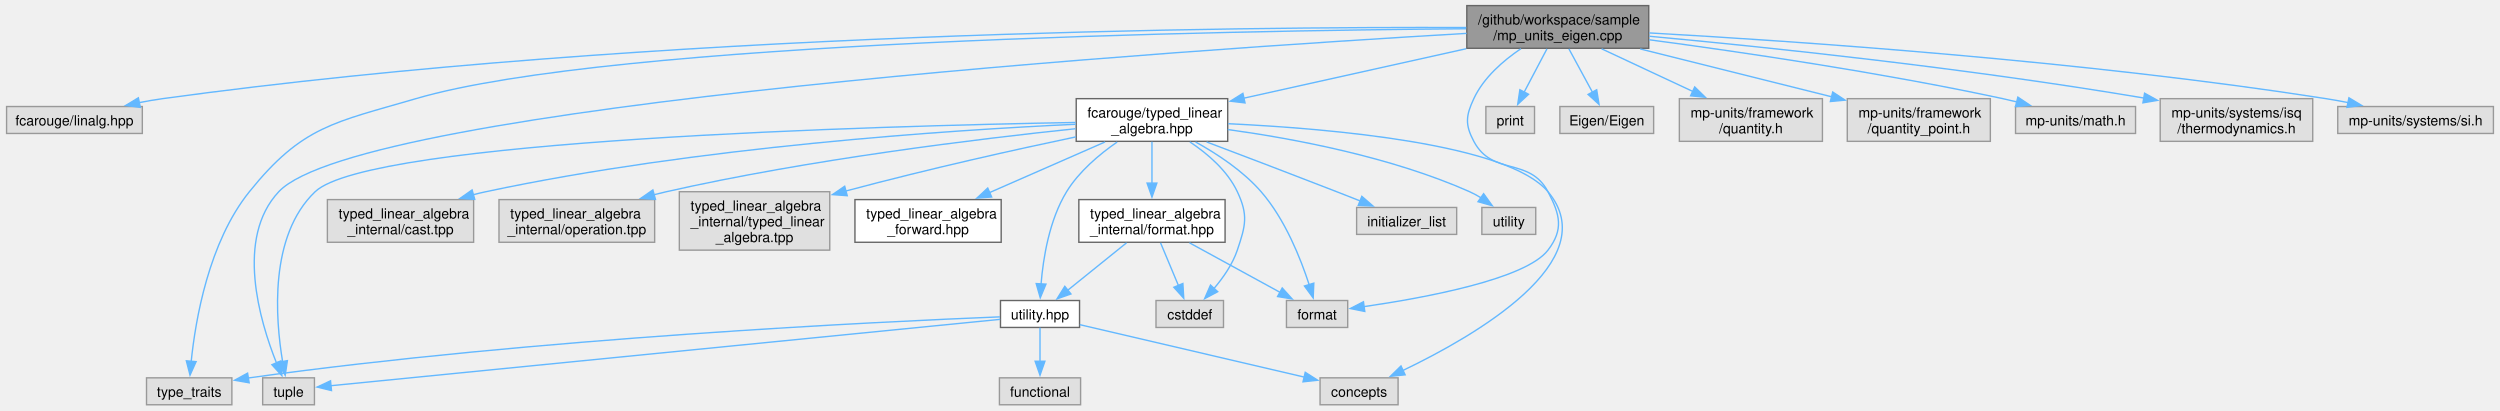
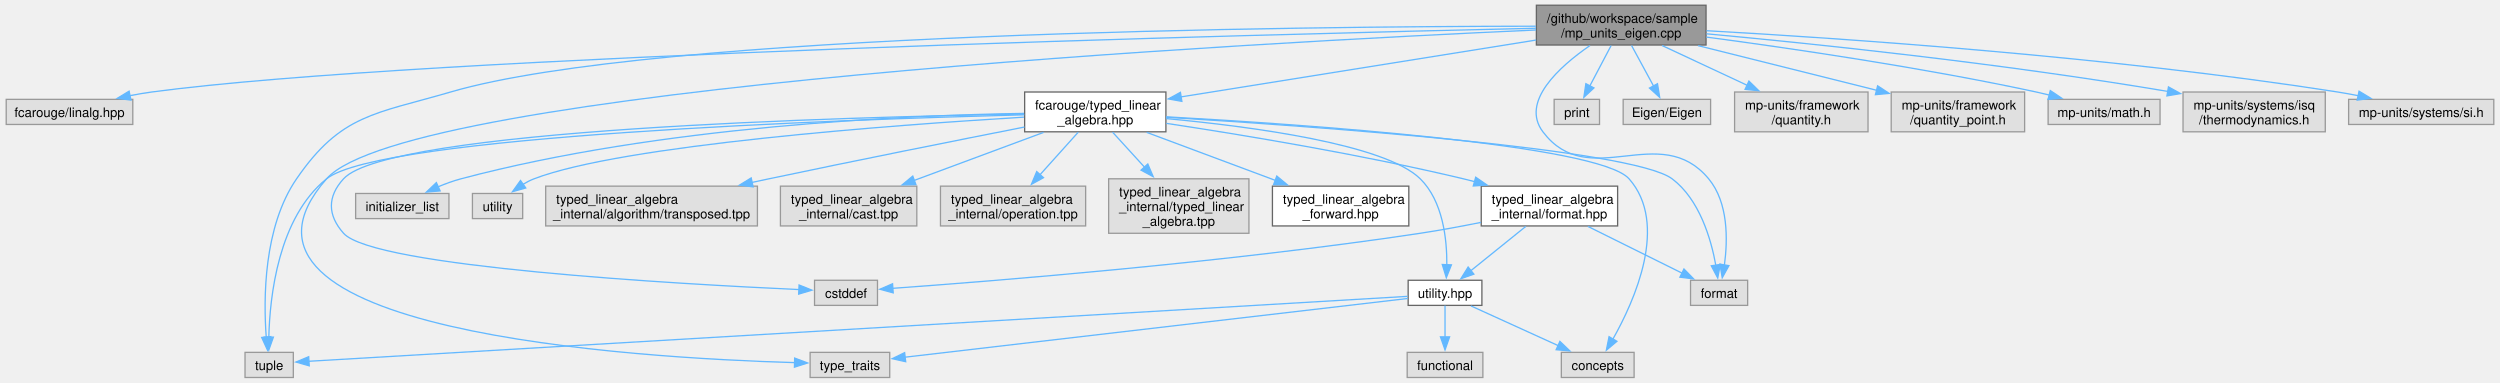
- <svg xmlns="http://www.w3.org/2000/svg" xmlns:xlink="http://www.w3.org/1999/xlink" width="1785pt" height="293pt" viewBox="0.00 0.00 1785.12 293.25">
+ <svg xmlns="http://www.w3.org/2000/svg" xmlns:xlink="http://www.w3.org/1999/xlink" width="1914pt" height="293pt" viewBox="0.00 0.00 1914.12 293.25">
  <g id="graph0" class="graph" transform="scale(1 1) rotate(0) translate(4 289.25)">
    <g id="Node000001" class="node">
      <g id="a_Node000001">
        <a xlink:title="Unit safe linear algebra with mp-units and Eigen.">
-           <polygon fill="#999999" stroke="#666666" points="1173.5,-285.25 1043.5,-285.25 1043.5,-254.75 1173.5,-254.75 1173.5,-285.25" />
-           <text text-anchor="start" x="1051.5" y="-271.75" font-family="Helvetica,sans-Serif" font-size="10.00">/github/workspace/sample</text>
-           <text text-anchor="middle" x="1108.5" y="-260.5" font-family="Helvetica,sans-Serif" font-size="10.00">/mp_units_eigen.cpp</text>
+           <polygon fill="#999999" stroke="#666666" points="1302.5,-285.25 1172.5,-285.25 1172.5,-254.75 1302.5,-254.75 1302.5,-285.25" />
+           <text text-anchor="start" x="1180.5" y="-271.75" font-family="Helvetica,sans-Serif" font-size="10.00">/github/workspace/sample</text>
+           <text text-anchor="middle" x="1237.5" y="-260.5" font-family="Helvetica,sans-Serif" font-size="10.00">/mp_units_eigen.cpp</text>
        </a>
      </g>
    </g>
    <g id="Node000002" class="node">
      <g id="a_Node000002">
        <a xlink:title=" ">
          <polygon fill="#e0e0e0" stroke="#999999" points="97,-213.12 0,-213.12 0,-193.88 97,-193.88 97,-213.12" />
          <text text-anchor="middle" x="48.5" y="-199.62" font-family="Helvetica,sans-Serif" font-size="10.00">fcarouge/linalg.hpp</text>
        </a>
      </g>
    </g>
    <g id="edge1_Node000001_Node000002" class="edge">
      <g id="a_edge1_Node000001_Node000002">
        <a xlink:title=" ">
-           <path fill="none" stroke="#63b8ff" d="M1043.11,-269.58C883.26,-270.16 460.27,-266.62 111.5,-218.75 106.09,-218.01 100.46,-217.03 94.89,-215.94" />
-           <polygon fill="#63b8ff" stroke="#63b8ff" points="95.61,-212.51 85.1,-213.88 94.17,-219.36 95.61,-212.51" />
+           <path fill="none" stroke="#63b8ff" d="M1172.19,-267.61C964.16,-262.95 318.65,-246.57 111.5,-218.75 106.09,-218.02 100.46,-217.06 94.88,-215.97" />
+           <polygon fill="#63b8ff" stroke="#63b8ff" points="95.61,-212.54 85.1,-213.91 94.17,-219.4 95.61,-212.54" />
        </a>
      </g>
    </g>
    <g id="Node000003" class="node">
      <g id="a_Node000003">
        <a xlink:href="typed__linear__algebra_8hpp.xhtml" target="_top" xlink:title="Typed linear algebra implementation.">
-           <polygon fill="white" stroke="#666666" points="872.62,-218.75 764.38,-218.75 764.38,-188.25 872.62,-188.25 872.62,-218.75" />
-           <text text-anchor="start" x="772.38" y="-205.25" font-family="Helvetica,sans-Serif" font-size="10.00">fcarouge/typed_linear</text>
-           <text text-anchor="middle" x="818.5" y="-194" font-family="Helvetica,sans-Serif" font-size="10.00">_algebra.hpp</text>
+           <polygon fill="white" stroke="#666666" points="888.62,-218.75 780.38,-218.75 780.38,-188.25 888.62,-188.25 888.62,-218.75" />
+           <text text-anchor="start" x="788.38" y="-205.25" font-family="Helvetica,sans-Serif" font-size="10.00">fcarouge/typed_linear</text>
+           <text text-anchor="middle" x="834.5" y="-194" font-family="Helvetica,sans-Serif" font-size="10.00">_algebra.hpp</text>
        </a>
      </g>
    </g>
    <g id="edge2_Node000001_Node000003" class="edge">
      <g id="a_edge2_Node000001_Node000003">
        <a xlink:title=" ">
-           <path fill="none" stroke="#63b8ff" d="M1043.06,-254.44C995.58,-243.88 931.61,-229.66 884.1,-219.09" />
-           <polygon fill="#63b8ff" stroke="#63b8ff" points="885,-215.71 874.48,-216.95 883.48,-222.54 885,-215.71" />
+           <path fill="none" stroke="#63b8ff" d="M1172.3,-258.57C1097.4,-246.58 975.19,-227.02 900.11,-215" />
+           <polygon fill="#63b8ff" stroke="#63b8ff" points="900.86,-211.58 890.43,-213.45 899.75,-218.49 900.86,-211.58" />
        </a>
      </g>
    </g>
    <g id="Node000009" class="node">
      <g id="a_Node000009">
        <a xlink:title=" ">
          <polygon fill="#e0e0e0" stroke="#999999" points="220,-19.25 183,-19.25 183,0 220,0 220,-19.25" />
          <text text-anchor="middle" x="201.5" y="-5.75" font-family="Helvetica,sans-Serif" font-size="10.00">tuple</text>
        </a>
      </g>
    </g>
-     <g id="edge24_Node000001_Node000009" class="edge">
-       <g id="a_edge24_Node000001_Node000009">
-         <a xlink:title=" ">
-           <path fill="none" stroke="#63b8ff" d="M1043.34,-265.4C844.04,-253.75 252.68,-214.2 194.5,-152.25 163.41,-119.14 180.77,-60.19 192.89,-29.84" />
-           <polygon fill="#63b8ff" stroke="#63b8ff" points="196.05,-31.37 196.73,-20.79 189.6,-28.64 196.05,-31.37" />
+     <g id="edge25_Node000001_Node000009" class="edge">
+       <g id="a_edge25_Node000001_Node000009">
+         <a xlink:title=" ">
+           <path fill="none" stroke="#63b8ff" d="M1172.11,-269.17C992.83,-269.02 496.47,-264.37 340.5,-218.75 282.72,-201.85 256.61,-201.85 222.5,-152.25 197.1,-115.32 197.07,-60.15 199.26,-30.76" />
+           <polygon fill="#63b8ff" stroke="#63b8ff" points="202.72,-31.33 200.17,-21.05 195.75,-30.68 202.72,-31.33" />
        </a>
      </g>
    </g>
    <g id="Node000010" class="node">
      <g id="a_Node000010">
        <a xlink:title=" ">
-           <polygon fill="#e0e0e0" stroke="#999999" points="161,-19.25 100,-19.25 100,0 161,0 161,-19.25" />
-           <text text-anchor="middle" x="130.5" y="-5.75" font-family="Helvetica,sans-Serif" font-size="10.00">type_traits</text>
-         </a>
-       </g>
-     </g>
-     <g id="edge25_Node000001_Node000010" class="edge">
-       <g id="a_edge25_Node000001_Node000010">
-         <a xlink:title=" ">
-           <path fill="none" stroke="#63b8ff" d="M1043.02,-268.71C875.13,-267.36 432.69,-259.91 292.5,-218.75 234.37,-201.68 211.5,-199.44 173.5,-152.25 144.44,-116.16 134.98,-60.65 131.93,-30.98" />
-           <polygon fill="#63b8ff" stroke="#63b8ff" points="135.43,-30.82 131.09,-21.16 128.46,-31.42 135.43,-30.82" />
+           <polygon fill="#e0e0e0" stroke="#999999" points="677,-19.25 616,-19.25 616,0 677,0 677,-19.25" />
+           <text text-anchor="middle" x="646.5" y="-5.75" font-family="Helvetica,sans-Serif" font-size="10.00">type_traits</text>
+         </a>
+       </g>
+     </g>
+     <g id="edge26_Node000001_Node000010" class="edge">
+       <g id="a_edge26_Node000001_Node000010">
+         <a xlink:title=" ">
+           <path fill="none" stroke="#63b8ff" d="M1172.22,-266.27C961.12,-256.79 306.96,-221.97 245.5,-152.25 142.49,-35.4 481.62,-14.96 604.09,-11.38" />
+           <polygon fill="#63b8ff" stroke="#63b8ff" points="604.16,-14.88 614.07,-11.12 603.98,-7.89 604.16,-14.88" />
        </a>
      </g>
    </g>
    <g id="Node000012" class="node">
      <g id="a_Node000012">
        <a xlink:title=" ">
-           <polygon fill="#e0e0e0" stroke="#999999" points="958.38,-74.5 914.62,-74.5 914.62,-55.25 958.38,-55.25 958.38,-74.5" />
-           <text text-anchor="middle" x="936.5" y="-61" font-family="Helvetica,sans-Serif" font-size="10.00">format</text>
-         </a>
-       </g>
-     </g>
-     <g id="edge22_Node000001_Node000012" class="edge">
-       <g id="a_edge22_Node000001_Node000012">
-         <a xlink:title=" ">
-           <path fill="none" stroke="#63b8ff" d="M1082.16,-254.46C1069.47,-245.89 1055.51,-233.77 1048.5,-218.75 1042.77,-206.47 1042.16,-200.23 1048.5,-188.25 1061.83,-163.09 1088.17,-177.41 1101.5,-152.25 1110.18,-135.85 1112.78,-125.23 1101.5,-110.5 1085.6,-89.72 1013.32,-76.4 969.87,-70.11" />
-           <polygon fill="#63b8ff" stroke="#63b8ff" points="970.6,-66.68 960.21,-68.77 969.64,-73.62 970.6,-66.68" />
-         </a>
-       </g>
-     </g>
-     <g id="Node000018" class="node">
-       <g id="a_Node000018">
-         <a xlink:title=" ">
-           <polygon fill="#e0e0e0" stroke="#999999" points="1091.88,-213.12 1057.12,-213.12 1057.12,-193.88 1091.88,-193.88 1091.88,-213.12" />
-           <text text-anchor="middle" x="1074.5" y="-199.62" font-family="Helvetica,sans-Serif" font-size="10.00">print</text>
-         </a>
-       </g>
-     </g>
-     <g id="edge23_Node000001_Node000018" class="edge">
-       <g id="a_edge23_Node000001_Node000018">
-         <a xlink:title=" ">
-           <path fill="none" stroke="#63b8ff" d="M1100.78,-254.36C1095.94,-245.18 1089.66,-233.25 1084.44,-223.36" />
-           <polygon fill="#63b8ff" stroke="#63b8ff" points="1087.62,-221.88 1079.86,-214.66 1081.42,-225.14 1087.62,-221.88" />
+           <polygon fill="#e0e0e0" stroke="#999999" points="1334.38,-74.5 1290.62,-74.5 1290.62,-55.25 1334.38,-55.25 1334.38,-74.5" />
+           <text text-anchor="middle" x="1312.5" y="-61" font-family="Helvetica,sans-Serif" font-size="10.00">format</text>
+         </a>
+       </g>
+     </g>
+     <g id="edge23_Node000001_Node000012" class="edge">
+       <g id="a_edge23_Node000001_Node000012">
+         <a xlink:title=" ">
+           <path fill="none" stroke="#63b8ff" d="M1213.56,-254.36C1190.07,-238.14 1160.12,-211.24 1177.5,-188.25 1212.88,-141.45 1267,-197.37 1304.5,-152.25 1319.67,-134 1319.19,-105.49 1316.59,-86.27" />
+           <polygon fill="#63b8ff" stroke="#63b8ff" points="1320.04,-85.7 1314.91,-76.42 1313.14,-86.87 1320.04,-85.7" />
        </a>
      </g>
    </g>
    <g id="Node000019" class="node">
      <g id="a_Node000019">
        <a xlink:title=" ">
-           <polygon fill="#e0e0e0" stroke="#999999" points="1177,-213.12 1110,-213.12 1110,-193.88 1177,-193.88 1177,-213.12" />
-           <text text-anchor="middle" x="1143.5" y="-199.62" font-family="Helvetica,sans-Serif" font-size="10.00">Eigen/Eigen</text>
-         </a>
-       </g>
-     </g>
-     <g id="edge26_Node000001_Node000019" class="edge">
-       <g id="a_edge26_Node000001_Node000019">
-         <a xlink:title=" ">
-           <path fill="none" stroke="#63b8ff" d="M1116.44,-254.36C1121.42,-245.18 1127.9,-233.25 1133.26,-223.36" />
-           <polygon fill="#63b8ff" stroke="#63b8ff" points="1136.3,-225.11 1137.99,-214.65 1130.14,-221.77 1136.3,-225.11" />
+           <polygon fill="#e0e0e0" stroke="#999999" points="1220.88,-213.12 1186.12,-213.12 1186.12,-193.88 1220.88,-193.88 1220.88,-213.12" />
+           <text text-anchor="middle" x="1203.5" y="-199.62" font-family="Helvetica,sans-Serif" font-size="10.00">print</text>
+         </a>
+       </g>
+     </g>
+     <g id="edge24_Node000001_Node000019" class="edge">
+       <g id="a_edge24_Node000001_Node000019">
+         <a xlink:title=" ">
+           <path fill="none" stroke="#63b8ff" d="M1229.78,-254.36C1224.94,-245.18 1218.66,-233.25 1213.44,-223.36" />
+           <polygon fill="#63b8ff" stroke="#63b8ff" points="1216.62,-221.88 1208.86,-214.66 1210.42,-225.14 1216.62,-221.88" />
        </a>
      </g>
    </g>
    <g id="Node000020" class="node">
      <g id="a_Node000020">
        <a xlink:title=" ">
-           <polygon fill="#e0e0e0" stroke="#999999" points="1297.62,-218.75 1195.38,-218.75 1195.38,-188.25 1297.62,-188.25 1297.62,-218.75" />
-           <text text-anchor="start" x="1203.38" y="-205.25" font-family="Helvetica,sans-Serif" font-size="10.00">mp-units/framework</text>
-           <text text-anchor="middle" x="1246.5" y="-194" font-family="Helvetica,sans-Serif" font-size="10.00">/quantity.h</text>
+           <polygon fill="#e0e0e0" stroke="#999999" points="1306,-213.12 1239,-213.12 1239,-193.88 1306,-193.88 1306,-213.12" />
+           <text text-anchor="middle" x="1272.5" y="-199.62" font-family="Helvetica,sans-Serif" font-size="10.00">Eigen/Eigen</text>
        </a>
      </g>
    </g>
    <g id="edge27_Node000001_Node000020" class="edge">
      <g id="a_edge27_Node000001_Node000020">
        <a xlink:title=" ">
-           <path fill="none" stroke="#63b8ff" d="M1139.81,-254.36C1159.13,-245.33 1184.14,-233.65 1205.09,-223.86" />
-           <polygon fill="#63b8ff" stroke="#63b8ff" points="1206.36,-227.12 1213.94,-219.72 1203.4,-220.78 1206.36,-227.12" />
+           <path fill="none" stroke="#63b8ff" d="M1245.44,-254.36C1250.42,-245.18 1256.9,-233.25 1262.26,-223.36" />
+           <polygon fill="#63b8ff" stroke="#63b8ff" points="1265.3,-225.11 1266.99,-214.65 1259.14,-221.77 1265.3,-225.11" />
        </a>
      </g>
    </g>
    <g id="Node000021" class="node">
      <g id="a_Node000021">
        <a xlink:title=" ">
-           <polygon fill="#e0e0e0" stroke="#999999" points="1417.62,-218.75 1315.38,-218.75 1315.38,-188.25 1417.62,-188.25 1417.62,-218.75" />
-           <text text-anchor="start" x="1323.38" y="-205.25" font-family="Helvetica,sans-Serif" font-size="10.00">mp-units/framework</text>
-           <text text-anchor="middle" x="1366.5" y="-194" font-family="Helvetica,sans-Serif" font-size="10.00">/quantity_point.h</text>
+           <polygon fill="#e0e0e0" stroke="#999999" points="1426.62,-218.75 1324.38,-218.75 1324.38,-188.25 1426.62,-188.25 1426.62,-218.75" />
+           <text text-anchor="start" x="1332.38" y="-205.25" font-family="Helvetica,sans-Serif" font-size="10.00">mp-units/framework</text>
+           <text text-anchor="middle" x="1375.5" y="-194" font-family="Helvetica,sans-Serif" font-size="10.00">/quantity.h</text>
        </a>
      </g>
    </g>
    <g id="edge28_Node000001_Node000021" class="edge">
      <g id="a_edge28_Node000001_Node000021">
        <a xlink:title=" ">
-           <path fill="none" stroke="#63b8ff" d="M1167.37,-254.28C1208.24,-244.07 1262.6,-230.47 1304.2,-220.08" />
-           <polygon fill="#63b8ff" stroke="#63b8ff" points="1304.98,-223.49 1313.83,-217.67 1303.28,-216.7 1304.98,-223.49" />
+           <path fill="none" stroke="#63b8ff" d="M1268.81,-254.36C1288.13,-245.33 1313.14,-233.65 1334.09,-223.86" />
+           <polygon fill="#63b8ff" stroke="#63b8ff" points="1335.36,-227.12 1342.94,-219.72 1332.4,-220.78 1335.36,-227.12" />
        </a>
      </g>
    </g>
    <g id="Node000022" class="node">
      <g id="a_Node000022">
        <a xlink:title=" ">
-           <polygon fill="#e0e0e0" stroke="#999999" points="1521.38,-213.12 1435.62,-213.12 1435.62,-193.88 1521.38,-193.88 1521.38,-213.12" />
-           <text text-anchor="middle" x="1478.5" y="-199.62" font-family="Helvetica,sans-Serif" font-size="10.00">mp-units/math.h</text>
+           <polygon fill="#e0e0e0" stroke="#999999" points="1546.62,-218.75 1444.38,-218.75 1444.38,-188.25 1546.62,-188.25 1546.62,-218.75" />
+           <text text-anchor="start" x="1452.38" y="-205.25" font-family="Helvetica,sans-Serif" font-size="10.00">mp-units/framework</text>
+           <text text-anchor="middle" x="1495.5" y="-194" font-family="Helvetica,sans-Serif" font-size="10.00">/quantity_point.h</text>
        </a>
      </g>
    </g>
    <g id="edge29_Node000001_Node000022" class="edge">
      <g id="a_edge29_Node000001_Node000022">
        <a xlink:title=" ">
-           <path fill="none" stroke="#63b8ff" d="M1173.75,-260.84C1238.31,-252.26 1339.76,-237.43 1426.5,-218.75 1429.82,-218.03 1433.25,-217.23 1436.69,-216.39" />
-           <polygon fill="#63b8ff" stroke="#63b8ff" points="1437.29,-219.85 1446.1,-213.96 1435.54,-213.07 1437.29,-219.85" />
+           <path fill="none" stroke="#63b8ff" d="M1296.37,-254.28C1337.24,-244.07 1391.6,-230.47 1433.2,-220.08" />
+           <polygon fill="#63b8ff" stroke="#63b8ff" points="1433.98,-223.49 1442.83,-217.67 1432.28,-216.7 1433.98,-223.49" />
        </a>
      </g>
    </g>
    <g id="Node000023" class="node">
      <g id="a_Node000023">
        <a xlink:title=" ">
-           <polygon fill="#e0e0e0" stroke="#999999" points="1648,-218.75 1539,-218.75 1539,-188.25 1648,-188.25 1648,-218.75" />
-           <text text-anchor="start" x="1547" y="-205.25" font-family="Helvetica,sans-Serif" font-size="10.00">mp-units/systems/isq</text>
-           <text text-anchor="middle" x="1593.5" y="-194" font-family="Helvetica,sans-Serif" font-size="10.00">/thermodynamics.h</text>
+           <polygon fill="#e0e0e0" stroke="#999999" points="1650.38,-213.12 1564.62,-213.12 1564.62,-193.88 1650.38,-193.88 1650.38,-213.12" />
+           <text text-anchor="middle" x="1607.5" y="-199.62" font-family="Helvetica,sans-Serif" font-size="10.00">mp-units/math.h</text>
        </a>
      </g>
    </g>
    <g id="edge30_Node000001_Node000023" class="edge">
      <g id="a_edge30_Node000001_Node000023">
        <a xlink:title=" ">
-           <path fill="none" stroke="#63b8ff" d="M1173.87,-263.34C1254.8,-255.86 1397.03,-241.17 1527.61,-219.15" />
-           <polygon fill="#63b8ff" stroke="#63b8ff" points="1527.83,-222.66 1537.1,-217.53 1526.65,-215.76 1527.83,-222.66" />
+           <path fill="none" stroke="#63b8ff" d="M1302.75,-260.84C1367.31,-252.26 1468.76,-237.43 1555.5,-218.75 1558.82,-218.03 1562.25,-217.23 1565.69,-216.39" />
+           <polygon fill="#63b8ff" stroke="#63b8ff" points="1566.29,-219.85 1575.1,-213.96 1564.54,-213.07 1566.29,-219.85" />
        </a>
      </g>
    </g>
    <g id="Node000024" class="node">
      <g id="a_Node000024">
        <a xlink:title=" ">
-           <polygon fill="#e0e0e0" stroke="#999999" points="1777.12,-213.12 1665.88,-213.12 1665.88,-193.88 1777.12,-193.88 1777.12,-213.12" />
-           <text text-anchor="middle" x="1721.5" y="-199.62" font-family="Helvetica,sans-Serif" font-size="10.00">mp-units/systems/si.h</text>
+           <polygon fill="#e0e0e0" stroke="#999999" points="1777,-218.75 1668,-218.75 1668,-188.25 1777,-188.25 1777,-218.75" />
+           <text text-anchor="start" x="1676" y="-205.25" font-family="Helvetica,sans-Serif" font-size="10.00">mp-units/systems/isq</text>
+           <text text-anchor="middle" x="1722.5" y="-194" font-family="Helvetica,sans-Serif" font-size="10.00">/thermodynamics.h</text>
        </a>
      </g>
    </g>
    <g id="edge31_Node000001_Node000024" class="edge">
      <g id="a_edge31_Node000001_Node000024">
        <a xlink:title=" ">
-           <path fill="none" stroke="#63b8ff" d="M1173.91,-265.72C1277.14,-259.94 1483.98,-245.89 1657.5,-218.75 1662.71,-217.94 1668.13,-216.95 1673.51,-215.88" />
-           <polygon fill="#63b8ff" stroke="#63b8ff" points="1673.87,-219.38 1682.95,-213.91 1672.44,-212.53 1673.87,-219.38" />
+           <path fill="none" stroke="#63b8ff" d="M1302.87,-263.34C1383.8,-255.86 1526.03,-241.17 1656.61,-219.15" />
+           <polygon fill="#63b8ff" stroke="#63b8ff" points="1656.83,-222.66 1666.1,-217.53 1655.65,-215.76 1656.83,-222.66" />
+         </a>
+       </g>
+     </g>
+     <g id="Node000025" class="node">
+       <g id="a_Node000025">
+         <a xlink:title=" ">
+           <polygon fill="#e0e0e0" stroke="#999999" points="1906.12,-213.12 1794.88,-213.12 1794.88,-193.88 1906.12,-193.88 1906.12,-213.12" />
+           <text text-anchor="middle" x="1850.5" y="-199.62" font-family="Helvetica,sans-Serif" font-size="10.00">mp-units/systems/si.h</text>
+         </a>
+       </g>
+     </g>
+     <g id="edge32_Node000001_Node000025" class="edge">
+       <g id="a_edge32_Node000001_Node000025">
+         <a xlink:title=" ">
+           <path fill="none" stroke="#63b8ff" d="M1302.91,-265.72C1406.14,-259.94 1612.98,-245.89 1786.5,-218.75 1791.71,-217.94 1797.13,-216.95 1802.51,-215.88" />
+           <polygon fill="#63b8ff" stroke="#63b8ff" points="1802.87,-219.38 1811.95,-213.91 1801.44,-212.53 1802.87,-219.38" />
        </a>
      </g>
    </g>
    <g id="Node000004" class="node">
      <g id="a_Node000004">
        <a xlink:href="typed__linear__algebra__forward_8hpp.xhtml" target="_top" xlink:title="Authoritative forward declaration header.">
-           <polygon fill="white" stroke="#666666" points="710.75,-146.62 606.25,-146.62 606.25,-116.12 710.75,-116.12 710.75,-146.62" />
-           <text text-anchor="start" x="614.25" y="-133.12" font-family="Helvetica,sans-Serif" font-size="10.00">typed_linear_algebra</text>
-           <text text-anchor="middle" x="658.5" y="-121.88" font-family="Helvetica,sans-Serif" font-size="10.00">_forward.hpp</text>
+           <polygon fill="white" stroke="#666666" points="1074.75,-146.62 970.25,-146.62 970.25,-116.12 1074.75,-116.12 1074.75,-146.62" />
+           <text text-anchor="start" x="978.25" y="-133.12" font-family="Helvetica,sans-Serif" font-size="10.00">typed_linear_algebra</text>
+           <text text-anchor="middle" x="1022.5" y="-121.88" font-family="Helvetica,sans-Serif" font-size="10.00">_forward.hpp</text>
        </a>
      </g>
    </g>
    <g id="edge3_Node000003_Node000004" class="edge">
      <g id="a_edge3_Node000003_Node000004">
        <a xlink:title=" ">
-           <path fill="none" stroke="#63b8ff" d="M784.96,-187.8C760.96,-177.28 728.42,-163.02 702.36,-151.6" />
-           <polygon fill="#63b8ff" stroke="#63b8ff" points="703.95,-148.47 693.38,-147.66 701.14,-154.88 703.95,-148.47" />
+           <path fill="none" stroke="#63b8ff" d="M873.91,-187.8C902.61,-177.09 941.71,-162.51 972.59,-150.99" />
+           <polygon fill="#63b8ff" stroke="#63b8ff" points="973.58,-154.36 981.72,-147.59 971.13,-147.8 973.58,-154.36" />
        </a>
      </g>
    </g>
    <g id="Node000005" class="node">
      <g id="a_Node000005">
        <a xlink:href="format_8hpp.xhtml" target="_top" xlink:title="Formatting support for the typed matrix.">
-           <polygon fill="white" stroke="#666666" points="870.75,-146.62 766.25,-146.62 766.25,-116.12 870.75,-116.12 870.75,-146.62" />
-           <text text-anchor="start" x="774.25" y="-133.12" font-family="Helvetica,sans-Serif" font-size="10.00">typed_linear_algebra</text>
-           <text text-anchor="middle" x="818.5" y="-121.88" font-family="Helvetica,sans-Serif" font-size="10.00">_internal/format.hpp</text>
+           <polygon fill="white" stroke="#666666" points="1234.75,-146.62 1130.25,-146.62 1130.25,-116.12 1234.75,-116.12 1234.75,-146.62" />
+           <text text-anchor="start" x="1138.25" y="-133.12" font-family="Helvetica,sans-Serif" font-size="10.00">typed_linear_algebra</text>
+           <text text-anchor="middle" x="1182.5" y="-121.88" font-family="Helvetica,sans-Serif" font-size="10.00">_internal/format.hpp</text>
        </a>
      </g>
    </g>
    <g id="edge4_Node000003_Node000005" class="edge">
      <g id="a_edge4_Node000003_Node000005">
        <a xlink:title=" ">
-           <path fill="none" stroke="#63b8ff" d="M818.5,-187.97C818.5,-179.41 818.5,-168.34 818.5,-158.33" />
-           <polygon fill="#63b8ff" stroke="#63b8ff" points="822,-158.4 818.5,-148.4 815,-158.4 822,-158.4" />
+           <path fill="none" stroke="#63b8ff" d="M888.95,-194.72C946.03,-186.11 1038.14,-170.96 1116.5,-152.25 1119.4,-151.56 1122.36,-150.81 1125.35,-150.03" />
+           <polygon fill="#63b8ff" stroke="#63b8ff" points="1125.99,-153.48 1134.71,-147.46 1124.14,-146.73 1125.99,-153.48" />
        </a>
      </g>
    </g>
    <g id="Node000006" class="node">
      <g id="a_Node000006">
        <a xlink:href="utility_8hpp.xhtml" target="_top" xlink:title=" ">
-           <polygon fill="white" stroke="#666666" points="766.75,-74.5 710.25,-74.5 710.25,-55.25 766.75,-55.25 766.75,-74.5" />
-           <text text-anchor="middle" x="738.5" y="-61" font-family="Helvetica,sans-Serif" font-size="10.00">utility.hpp</text>
+           <polygon fill="white" stroke="#666666" points="1130.75,-74.5 1074.25,-74.5 1074.25,-55.25 1130.75,-55.25 1130.75,-74.5" />
+           <text text-anchor="middle" x="1102.5" y="-61" font-family="Helvetica,sans-Serif" font-size="10.00">utility.hpp</text>
        </a>
      </g>
    </g>
    <g id="edge12_Node000003_Node000006" class="edge">
      <g id="a_edge12_Node000003_Node000006">
        <a xlink:title=" ">
-           <path fill="none" stroke="#63b8ff" d="M793.65,-187.77C780.97,-179.01 766.38,-166.76 757.5,-152.25 745.12,-132.02 740.76,-104.76 739.25,-86.32" />
-           <polygon fill="#63b8ff" stroke="#63b8ff" points="742.75,-86.21 738.68,-76.43 735.77,-86.61 742.75,-86.21" />
+           <path fill="none" stroke="#63b8ff" d="M888.88,-198.38C953.65,-192.34 1056.49,-178.8 1083.5,-152.25 1100.93,-135.12 1104.03,-105.91 1103.88,-86.26" />
+           <polygon fill="#63b8ff" stroke="#63b8ff" points="1107.39,-86.31 1103.49,-76.46 1100.39,-86.59 1107.39,-86.31" />
        </a>
      </g>
    </g>
    <g id="Node000007" class="node">
      <g id="a_Node000007">
        <a xlink:title=" ">
-           <polygon fill="#e0e0e0" stroke="#999999" points="994.38,-19.25 938.62,-19.25 938.62,0 994.38,0 994.38,-19.25" />
-           <text text-anchor="middle" x="966.5" y="-5.75" font-family="Helvetica,sans-Serif" font-size="10.00">concepts</text>
+           <polygon fill="#e0e0e0" stroke="#999999" points="1247.38,-19.25 1191.62,-19.25 1191.62,0 1247.38,0 1247.38,-19.25" />
+           <text text-anchor="middle" x="1219.5" y="-5.75" font-family="Helvetica,sans-Serif" font-size="10.00">concepts</text>
        </a>
      </g>
    </g>
    <g id="edge13_Node000003_Node000007" class="edge">
      <g id="a_edge13_Node000003_Node000007">
        <a xlink:title=" ">
-           <path fill="none" stroke="#63b8ff" d="M873.05,-200.84C946.94,-197.32 1072.93,-186.34 1101.5,-152.25 1142.75,-103.03 1049.45,-49.27 997.83,-24.52" />
-           <polygon fill="#63b8ff" stroke="#63b8ff" points="999.42,-21.4 988.88,-20.33 996.46,-27.74 999.42,-21.4" />
+           <path fill="none" stroke="#63b8ff" d="M888.76,-199.77C994.6,-193.89 1220.36,-178.41 1243.5,-152.25 1274.11,-117.65 1247.85,-58.96 1231,-29.17" />
+           <polygon fill="#63b8ff" stroke="#63b8ff" points="1234.21,-27.73 1226.11,-20.9 1228.19,-31.29 1234.21,-27.73" />
        </a>
      </g>
    </g>
    <g id="edge17_Node000003_Node000009" class="edge">
      <g id="a_edge17_Node000003_Node000009">
        <a xlink:title=" ">
-           <path fill="none" stroke="#63b8ff" d="M763.93,-201.74C623.78,-199.26 259.42,-189.28 220.5,-152.25 187.49,-120.83 192.07,-61.58 197.29,-30.62" />
-           <polygon fill="#63b8ff" stroke="#63b8ff" points="200.68,-31.54 199.11,-21.07 193.8,-30.24 200.68,-31.54" />
+           <path fill="none" stroke="#63b8ff" d="M780.08,-201.28C642.11,-197.7 286.64,-185.33 245.5,-152.25 208.47,-122.47 201.96,-62.01 201.22,-30.59" />
+           <polygon fill="#63b8ff" stroke="#63b8ff" points="204.72,-30.92 201.18,-20.93 197.72,-30.95 204.72,-30.92" />
        </a>
      </g>
    </g>
    <g id="Node000011" class="node">
      <g id="a_Node000011">
        <a xlink:title=" ">
-           <polygon fill="#e0e0e0" stroke="#999999" points="869.62,-74.5 821.38,-74.5 821.38,-55.25 869.62,-55.25 869.62,-74.5" />
-           <text text-anchor="middle" x="845.5" y="-61" font-family="Helvetica,sans-Serif" font-size="10.00">cstddef</text>
+           <polygon fill="#e0e0e0" stroke="#999999" points="667.62,-74.5 619.38,-74.5 619.38,-55.25 667.62,-55.25 667.62,-74.5" />
+           <text text-anchor="middle" x="643.5" y="-61" font-family="Helvetica,sans-Serif" font-size="10.00">cstddef</text>
        </a>
      </g>
    </g>
    <g id="edge14_Node000003_Node000011" class="edge">
      <g id="a_edge14_Node000003_Node000011">
        <a xlink:title=" ">
-           <path fill="none" stroke="#63b8ff" d="M845.59,-187.84C858.4,-179.31 872.42,-167.26 879.5,-152.25 887.42,-135.47 885.43,-128.08 879.5,-110.5 876.09,-100.4 869.38,-90.77 862.81,-83.07" />
-           <polygon fill="#63b8ff" stroke="#63b8ff" points="865.49,-80.8 856.13,-75.83 860.34,-85.55 865.49,-80.8" />
+           <path fill="none" stroke="#63b8ff" d="M779.92,-201.84C642.99,-199.62 293.32,-190.24 258.5,-152.25 245.96,-138.57 246.16,-124.36 258.5,-110.5 281.52,-84.65 516.26,-71.53 607.5,-67.37" />
+           <polygon fill="#63b8ff" stroke="#63b8ff" points="607.54,-70.87 617.38,-66.93 607.23,-63.88 607.54,-70.87" />
        </a>
      </g>
    </g>
    <g id="edge15_Node000003_Node000012" class="edge">
      <g id="a_edge15_Node000003_Node000012">
        <a xlink:title=" ">
-           <path fill="none" stroke="#63b8ff" d="M849.64,-187.8C865.28,-179.18 883.6,-167.08 896.5,-152.25 913.59,-132.62 924.79,-104.45 930.88,-85.68" />
-           <polygon fill="#63b8ff" stroke="#63b8ff" points="934.16,-86.92 933.72,-76.33 927.46,-84.88 934.16,-86.92" />
+           <path fill="none" stroke="#63b8ff" d="M888.84,-199.39C1000.12,-192.59 1246.06,-175.13 1276.5,-152.25 1297.48,-136.48 1306.32,-106.22 1309.98,-86.03" />
+           <polygon fill="#63b8ff" stroke="#63b8ff" points="1313.43,-86.64 1311.46,-76.23 1306.51,-85.59 1313.43,-86.64" />
        </a>
      </g>
    </g>
    <g id="Node000013" class="node">
      <g id="a_Node000013">
        <a xlink:title=" ">
-           <polygon fill="#e0e0e0" stroke="#999999" points="1036.25,-141 964.75,-141 964.75,-121.75 1036.25,-121.75 1036.25,-141" />
-           <text text-anchor="middle" x="1000.5" y="-127.5" font-family="Helvetica,sans-Serif" font-size="10.00">initializer_list</text>
+           <polygon fill="#e0e0e0" stroke="#999999" points="339.25,-141 267.75,-141 267.75,-121.75 339.25,-121.75 339.25,-141" />
+           <text text-anchor="middle" x="303.5" y="-127.5" font-family="Helvetica,sans-Serif" font-size="10.00">initializer_list</text>
        </a>
      </g>
    </g>
    <g id="edge16_Node000003_Node000013" class="edge">
      <g id="a_edge16_Node000003_Node000013">
        <a xlink:title=" ">
-           <path fill="none" stroke="#63b8ff" d="M857.54,-187.81C883.85,-177.87 919.31,-164.39 950.5,-152.25 955.96,-150.12 961.75,-147.85 967.38,-145.62" />
-           <polygon fill="#63b8ff" stroke="#63b8ff" points="968.47,-148.95 976.47,-142.01 965.89,-142.45 968.47,-148.95" />
+           <path fill="none" stroke="#63b8ff" d="M779.93,-202.37C688.95,-200.94 501.2,-192.78 348.5,-152.25 342.66,-150.7 336.62,-148.49 330.93,-146.11" />
+           <polygon fill="#63b8ff" stroke="#63b8ff" points="332.5,-142.97 321.94,-142.05 329.62,-149.35 332.5,-142.97" />
        </a>
      </g>
    </g>
    <g id="Node000014" class="node">
      <g id="a_Node000014">
        <a xlink:title=" ">
-           <polygon fill="#e0e0e0" stroke="#999999" points="1092.75,-141 1054.25,-141 1054.25,-121.75 1092.75,-121.75 1092.75,-141" />
-           <text text-anchor="middle" x="1073.5" y="-127.5" font-family="Helvetica,sans-Serif" font-size="10.00">utility</text>
+           <polygon fill="#e0e0e0" stroke="#999999" points="395.75,-141 357.25,-141 357.25,-121.75 395.75,-121.75 395.75,-141" />
+           <text text-anchor="middle" x="376.5" y="-127.5" font-family="Helvetica,sans-Serif" font-size="10.00">utility</text>
        </a>
      </g>
    </g>
    <g id="edge18_Node000003_Node000014" class="edge">
      <g id="a_edge18_Node000003_Node000014">
        <a xlink:title=" ">
-           <path fill="none" stroke="#63b8ff" d="M872.69,-196.68C919.91,-190.18 989.42,-177.13 1045.5,-152.25 1048.22,-151.04 1050.94,-149.55 1053.56,-147.94" />
-           <polygon fill="#63b8ff" stroke="#63b8ff" points="1055.5,-150.85 1061.7,-142.26 1051.5,-145.11 1055.5,-150.85" />
+           <path fill="none" stroke="#63b8ff" d="M779.94,-199.5C680.05,-193.45 471.85,-178.13 404.5,-152.25 401.58,-151.13 398.67,-149.63 395.9,-147.95" />
+           <polygon fill="#63b8ff" stroke="#63b8ff" points="398.11,-145.22 387.91,-142.35 394.09,-150.96 398.11,-145.22" />
        </a>
      </g>
    </g>
    <g id="Node000015" class="node">
      <g id="a_Node000015">
        <a xlink:title=" ">
-           <polygon fill="#e0e0e0" stroke="#999999" points="333.75,-146.62 229.25,-146.62 229.25,-116.12 333.75,-116.12 333.75,-146.62" />
-           <text text-anchor="start" x="237.25" y="-133.12" font-family="Helvetica,sans-Serif" font-size="10.00">typed_linear_algebra</text>
-           <text text-anchor="middle" x="281.5" y="-121.88" font-family="Helvetica,sans-Serif" font-size="10.00">_internal/cast.tpp</text>
+           <polygon fill="#e0e0e0" stroke="#999999" points="575.62,-146.62 413.38,-146.62 413.38,-116.12 575.62,-116.12 575.62,-146.62" />
+           <text text-anchor="start" x="421.38" y="-133.12" font-family="Helvetica,sans-Serif" font-size="10.00">typed_linear_algebra</text>
+           <text text-anchor="middle" x="494.5" y="-121.88" font-family="Helvetica,sans-Serif" font-size="10.00">_internal/algorithm/transposed.tpp</text>
        </a>
      </g>
    </g>
    <g id="edge19_Node000003_Node000015" class="edge">
      <g id="a_edge19_Node000003_Node000015">
        <a xlink:title=" ">
-           <path fill="none" stroke="#63b8ff" d="M764.02,-200.46C674.97,-196.31 493.05,-184.35 342.5,-152.25 339.54,-151.62 336.52,-150.9 333.48,-150.11" />
-           <polygon fill="#63b8ff" stroke="#63b8ff" points="334.56,-146.78 323.98,-147.44 332.66,-153.52 334.56,-146.78" />
+           <path fill="none" stroke="#63b8ff" d="M780.31,-191.92C729.63,-181.94 651.86,-166.46 584.5,-152.25 580.22,-151.35 575.83,-150.41 571.39,-149.46" />
+           <polygon fill="#63b8ff" stroke="#63b8ff" points="572.33,-146.08 561.81,-147.38 570.85,-152.92 572.33,-146.08" />
        </a>
      </g>
    </g>
    <g id="Node000016" class="node">
      <g id="a_Node000016">
        <a xlink:title=" ">
-           <polygon fill="#e0e0e0" stroke="#999999" points="463.12,-146.62 351.88,-146.62 351.88,-116.12 463.12,-116.12 463.12,-146.62" />
-           <text text-anchor="start" x="359.88" y="-133.12" font-family="Helvetica,sans-Serif" font-size="10.00">typed_linear_algebra</text>
-           <text text-anchor="middle" x="407.5" y="-121.88" font-family="Helvetica,sans-Serif" font-size="10.00">_internal/operation.tpp</text>
+           <polygon fill="#e0e0e0" stroke="#999999" points="697.75,-146.62 593.25,-146.62 593.25,-116.12 697.75,-116.12 697.75,-146.62" />
+           <text text-anchor="start" x="601.25" y="-133.12" font-family="Helvetica,sans-Serif" font-size="10.00">typed_linear_algebra</text>
+           <text text-anchor="middle" x="645.5" y="-121.88" font-family="Helvetica,sans-Serif" font-size="10.00">_internal/cast.tpp</text>
        </a>
      </g>
    </g>
    <g id="edge20_Node000003_Node000016" class="edge">
      <g id="a_edge20_Node000003_Node000016">
        <a xlink:title=" ">
-           <path fill="none" stroke="#63b8ff" d="M763.92,-197.28C695.16,-190.09 573.62,-175.35 471.5,-152.25 468.57,-151.59 465.58,-150.86 462.57,-150.08" />
-           <polygon fill="#63b8ff" stroke="#63b8ff" points="463.7,-146.76 453.13,-147.48 461.84,-153.51 463.7,-146.76" />
+           <path fill="none" stroke="#63b8ff" d="M794.88,-187.8C766.02,-177.09 726.72,-162.51 695.68,-150.99" />
+           <polygon fill="#63b8ff" stroke="#63b8ff" points="697.08,-147.78 686.49,-147.58 694.65,-154.34 697.08,-147.78" />
        </a>
      </g>
    </g>
    <g id="Node000017" class="node">
      <g id="a_Node000017">
        <a xlink:title=" ">
-           <polygon fill="#e0e0e0" stroke="#999999" points="588.25,-152.25 480.75,-152.25 480.75,-110.5 588.25,-110.5 588.25,-152.25" />
-           <text text-anchor="start" x="488.75" y="-138.75" font-family="Helvetica,sans-Serif" font-size="10.00">typed_linear_algebra</text>
-           <text text-anchor="start" x="488.75" y="-127.5" font-family="Helvetica,sans-Serif" font-size="10.00">_internal/typed_linear</text>
-           <text text-anchor="middle" x="534.5" y="-116.25" font-family="Helvetica,sans-Serif" font-size="10.00">_algebra.tpp</text>
+           <polygon fill="#e0e0e0" stroke="#999999" points="827.12,-146.62 715.88,-146.62 715.88,-116.12 827.12,-116.12 827.12,-146.62" />
+           <text text-anchor="start" x="723.88" y="-133.12" font-family="Helvetica,sans-Serif" font-size="10.00">typed_linear_algebra</text>
+           <text text-anchor="middle" x="771.5" y="-121.88" font-family="Helvetica,sans-Serif" font-size="10.00">_internal/operation.tpp</text>
        </a>
      </g>
    </g>
    <g id="edge21_Node000003_Node000017" class="edge">
      <g id="a_edge21_Node000003_Node000017">
        <a xlink:title=" ">
-           <path fill="none" stroke="#63b8ff" d="M764.15,-191.44C721.77,-182.53 661.23,-169.15 599.79,-152.77" />
-           <polygon fill="#63b8ff" stroke="#63b8ff" points="600.74,-149.4 590.17,-150.18 598.92,-156.16 600.74,-149.4" />
+           <path fill="none" stroke="#63b8ff" d="M821.45,-187.97C813,-178.57 801.82,-166.12 792.18,-155.39" />
+           <polygon fill="#63b8ff" stroke="#63b8ff" points="794.84,-153.11 785.55,-148.01 789.63,-157.79 794.84,-153.11" />
+         </a>
+       </g>
+     </g>
+     <g id="Node000018" class="node">
+       <g id="a_Node000018">
+         <a xlink:title=" ">
+           <polygon fill="#e0e0e0" stroke="#999999" points="952.25,-152.25 844.75,-152.25 844.75,-110.5 952.25,-110.5 952.25,-152.25" />
+           <text text-anchor="start" x="852.75" y="-138.75" font-family="Helvetica,sans-Serif" font-size="10.00">typed_linear_algebra</text>
+           <text text-anchor="start" x="852.75" y="-127.5" font-family="Helvetica,sans-Serif" font-size="10.00">_internal/typed_linear</text>
+           <text text-anchor="middle" x="898.5" y="-116.25" font-family="Helvetica,sans-Serif" font-size="10.00">_algebra.tpp</text>
+         </a>
+       </g>
+     </g>
+     <g id="edge22_Node000003_Node000018" class="edge">
+       <g id="a_edge22_Node000003_Node000018">
+         <a xlink:title=" ">
+           <path fill="none" stroke="#63b8ff" d="M847.76,-187.97C854.88,-180.17 863.91,-170.27 872.38,-161" />
+           <polygon fill="#63b8ff" stroke="#63b8ff" points="874.74,-163.6 878.9,-153.85 869.57,-158.88 874.74,-163.6" />
        </a>
      </g>
    </g>
    <g id="edge5_Node000005_Node000006" class="edge">
      <g id="a_edge5_Node000005_Node000006">
        <a xlink:title=" ">
-           <path fill="none" stroke="#63b8ff" d="M800.35,-115.74C787.73,-105.57 770.94,-92.03 758.04,-81.63" />
-           <polygon fill="#63b8ff" stroke="#63b8ff" points="760.6,-79.2 750.62,-75.65 756.21,-84.65 760.6,-79.2" />
+           <path fill="none" stroke="#63b8ff" d="M1164.35,-115.74C1151.73,-105.57 1134.94,-92.03 1122.04,-81.63" />
+           <polygon fill="#63b8ff" stroke="#63b8ff" points="1124.6,-79.2 1114.62,-75.65 1120.21,-84.65 1124.6,-79.2" />
        </a>
      </g>
    </g>
    <g id="edge10_Node000005_Node000011" class="edge">
      <g id="a_edge10_Node000005_Node000011">
        <a xlink:title=" ">
-           <path fill="none" stroke="#63b8ff" d="M824.63,-115.74C828.43,-106.66 833.36,-94.88 837.47,-85.06" />
-           <polygon fill="#63b8ff" stroke="#63b8ff" points="840.59,-86.67 841.22,-76.09 834.13,-83.97 840.59,-86.67" />
+           <path fill="none" stroke="#63b8ff" d="M1130,-118.85C1115.03,-115.83 1098.67,-112.79 1083.5,-110.5 933.96,-87.96 754.07,-73.69 679.05,-68.3" />
+           <polygon fill="#63b8ff" stroke="#63b8ff" points="679.66,-64.84 669.44,-67.62 679.17,-71.82 679.66,-64.84" />
        </a>
      </g>
    </g>
    <g id="edge11_Node000005_Node000012" class="edge">
      <g id="a_edge11_Node000005_Node000012">
        <a xlink:title=" ">
-           <path fill="none" stroke="#63b8ff" d="M845.28,-115.74C864.67,-105.14 890.76,-90.88 910.07,-80.32" />
-           <polygon fill="#63b8ff" stroke="#63b8ff" points="911.59,-83.48 918.69,-75.61 908.24,-77.34 911.59,-83.48" />
+           <path fill="none" stroke="#63b8ff" d="M1212,-115.74C1233.66,-104.99 1262.91,-90.48 1284.27,-79.88" />
+           <polygon fill="#63b8ff" stroke="#63b8ff" points="1285.58,-83.14 1292.98,-75.56 1282.47,-76.87 1285.58,-83.14" />
        </a>
      </g>
    </g>
    <g id="edge6_Node000006_Node000007" class="edge">
      <g id="a_edge6_Node000006_Node000007">
        <a xlink:title=" ">
-           <path fill="none" stroke="#63b8ff" d="M766.92,-57.24C807.41,-47.78 881.87,-30.39 927.5,-19.73" />
-           <polygon fill="#63b8ff" stroke="#63b8ff" points="928.03,-23.2 936.97,-17.52 926.43,-16.39 928.03,-23.2" />
+           <path fill="none" stroke="#63b8ff" d="M1122.35,-54.84C1140.67,-46.5 1168.15,-34 1189.21,-24.41" />
+           <polygon fill="#63b8ff" stroke="#63b8ff" points="1190.53,-27.66 1198.18,-20.33 1187.63,-21.29 1190.53,-27.66" />
        </a>
      </g>
    </g>
    <g id="Node000008" class="node">
      <g id="a_Node000008">
        <a xlink:title=" ">
-           <polygon fill="#e0e0e0" stroke="#999999" points="767.5,-19.25 709.5,-19.25 709.5,0 767.5,0 767.5,-19.25" />
-           <text text-anchor="middle" x="738.5" y="-5.75" font-family="Helvetica,sans-Serif" font-size="10.00">functional</text>
+           <polygon fill="#e0e0e0" stroke="#999999" points="1131.5,-19.25 1073.5,-19.25 1073.5,0 1131.5,0 1131.5,-19.25" />
+           <text text-anchor="middle" x="1102.5" y="-5.75" font-family="Helvetica,sans-Serif" font-size="10.00">functional</text>
        </a>
      </g>
    </g>
    <g id="edge7_Node000006_Node000008" class="edge">
      <g id="a_edge7_Node000006_Node000008">
        <a xlink:title=" ">
-           <path fill="none" stroke="#63b8ff" d="M738.5,-55.08C738.5,-48.57 738.5,-39.42 738.5,-31.12" />
-           <polygon fill="#63b8ff" stroke="#63b8ff" points="742,-31.12 738.5,-21.12 735,-31.12 742,-31.12" />
+           <path fill="none" stroke="#63b8ff" d="M1102.5,-55.08C1102.5,-48.57 1102.5,-39.42 1102.5,-31.12" />
+           <polygon fill="#63b8ff" stroke="#63b8ff" points="1106,-31.12 1102.5,-21.12 1099,-31.12 1106,-31.12" />
        </a>
      </g>
    </g>
    <g id="edge8_Node000006_Node000009" class="edge">
      <g id="a_edge8_Node000006_Node000009">
        <a xlink:title=" ">
-           <path fill="none" stroke="#63b8ff" d="M710.01,-61.05C617.57,-51.88 326.52,-23.02 231.69,-13.62" />
-           <polygon fill="#63b8ff" stroke="#63b8ff" points="232.19,-10.15 221.89,-12.65 231.5,-17.12 232.19,-10.15" />
+           <path fill="none" stroke="#63b8ff" d="M1073.8,-62.18C939.03,-54.21 369.92,-20.58 231.8,-12.42" />
+           <polygon fill="#63b8ff" stroke="#63b8ff" points="232.19,-8.93 222,-11.84 231.78,-15.92 232.19,-8.93" />
        </a>
      </g>
    </g>
    <g id="edge9_Node000006_Node000010" class="edge">
      <g id="a_edge9_Node000006_Node000010">
        <a xlink:title=" ">
-           <path fill="none" stroke="#63b8ff" d="M709.86,-62.82C626.65,-59.49 377.91,-47.72 173.5,-19.25 173.25,-19.22 173.01,-19.18 172.76,-19.15" />
-           <polygon fill="#63b8ff" stroke="#63b8ff" points="173.36,-15.7 162.92,-17.53 172.22,-22.6 173.36,-15.7" />
+           <path fill="none" stroke="#63b8ff" d="M1073.98,-60.54C996.27,-51.47 780.54,-26.28 688.73,-15.56" />
+           <polygon fill="#63b8ff" stroke="#63b8ff" points="689.24,-12.09 678.9,-14.41 688.42,-19.04 689.24,-12.09" />
        </a>
      </g>
    </g>
  </g>
</svg>
